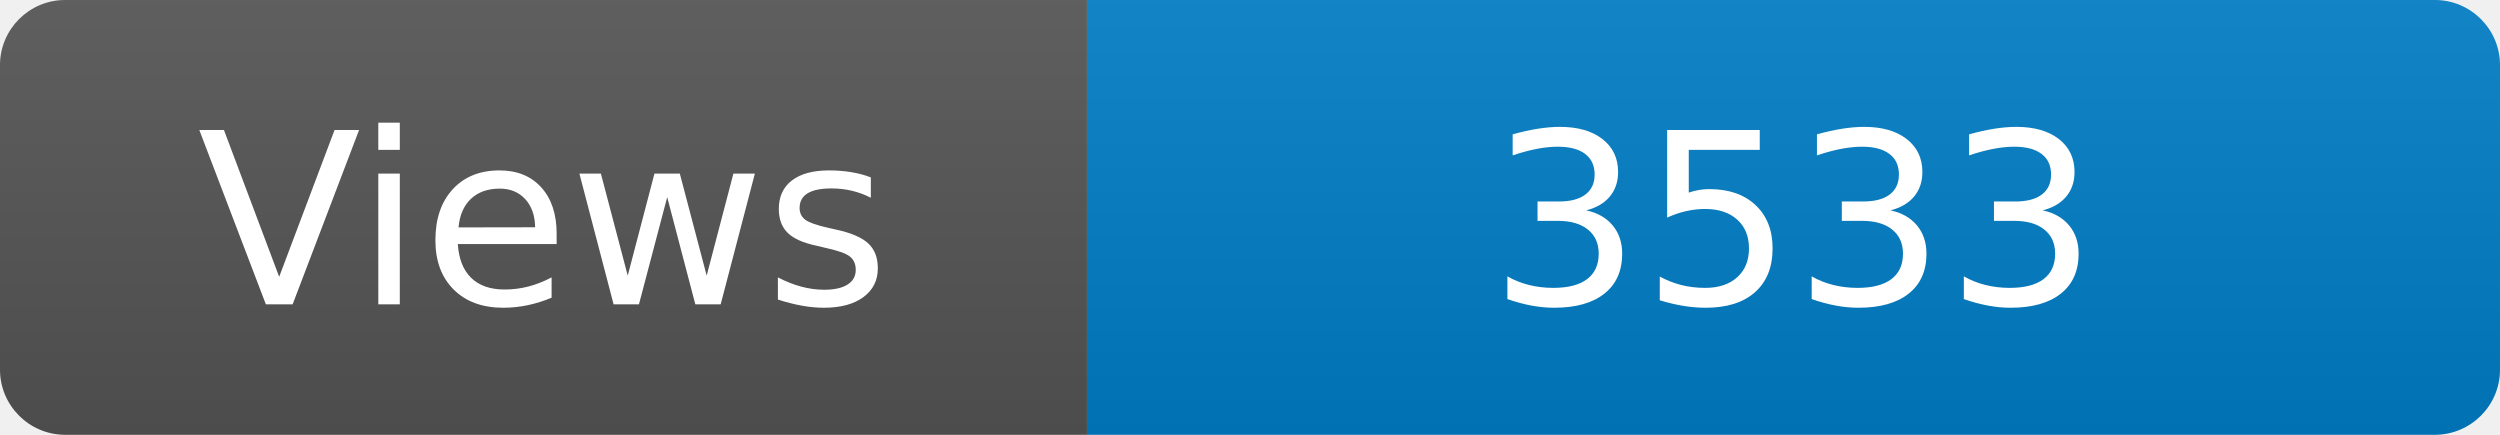
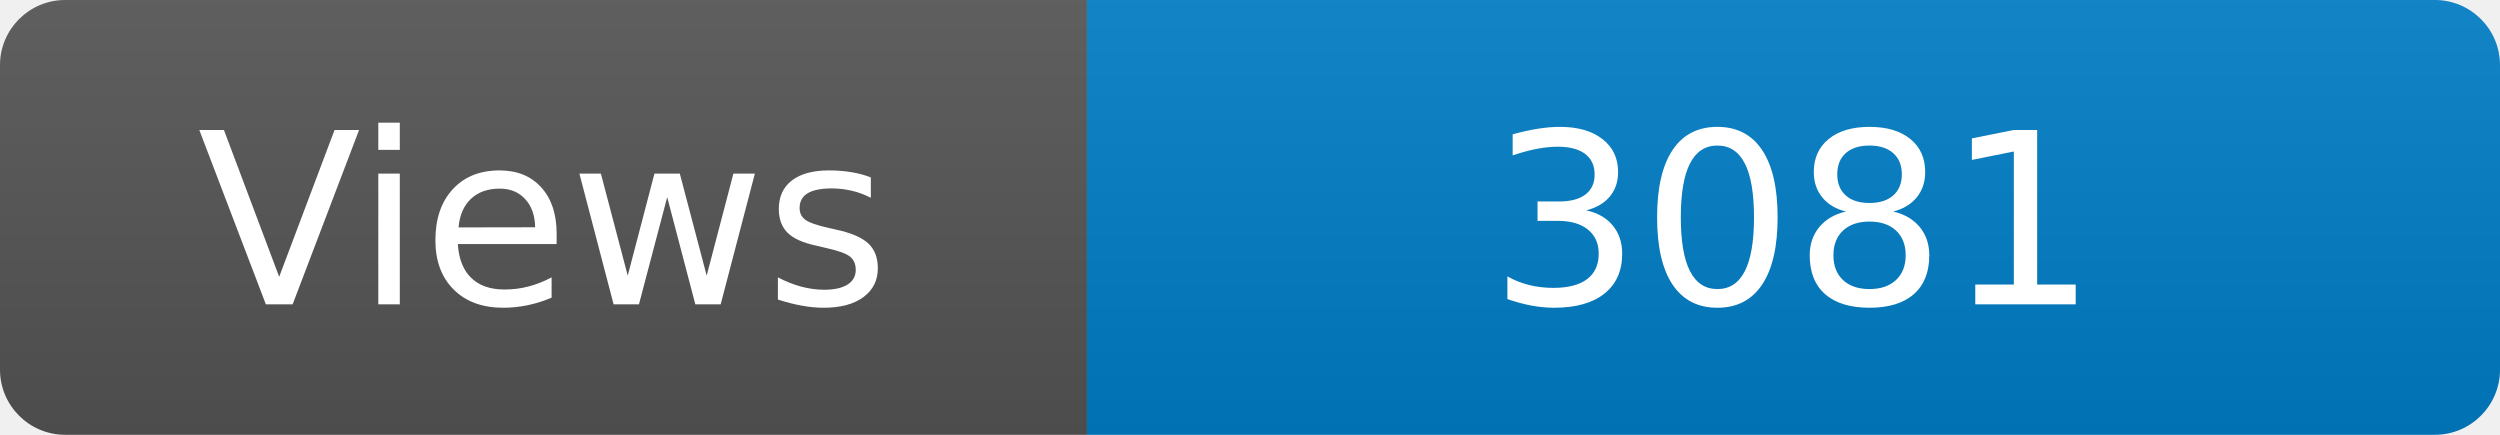
<svg xmlns="http://www.w3.org/2000/svg" width="115" height="20" role="img" aria-label="Maintained?: yes">
  <linearGradient id="s" x2="0" y2="100%">
    <stop offset="0" stop-color="#bbb" stop-opacity=".1" />
    <stop offset="1" stop-opacity=".1" />
  </linearGradient>
  <clipPath id="r">
    <rect width="115" height="20" rx="3" fill="#fff" />
  </clipPath>
  <g clip-path="url(#r)">
    <rect width="50" height="20" fill="#555" />
    <rect x="50" width="160" height="20" fill="#007ec6" />
    <rect width="115" height="20" fill="url(#s)" />
  </g>
  <g fill="#fff" text-anchor="middle" font-family="Verdana,Geneva,DejaVu Sans,sans-serif" font-size="110">
    <text x="250" y="140" transform="scale(.1)" fill="#fff">Views</text>
-     <text x="825" y="140" transform="scale(.1)" fill="#fff">3533</text>
+     <text x="825" y="140" transform="scale(.1)" fill="#fff">3081</text>
  </g>
</svg>
